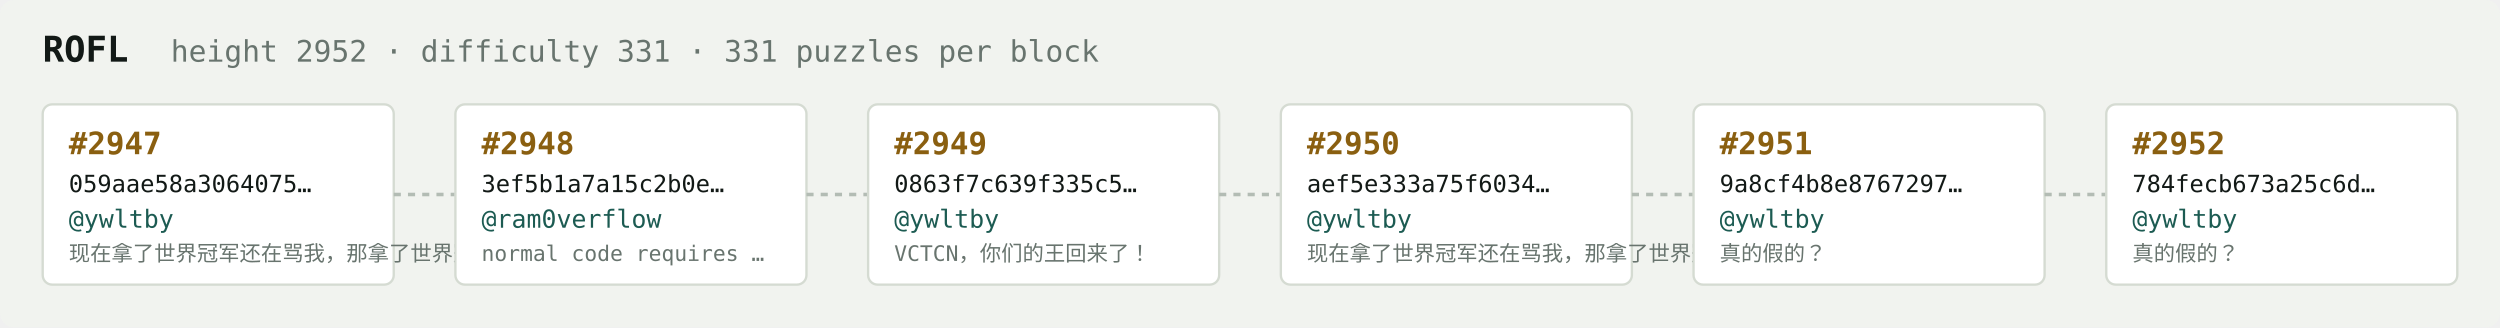
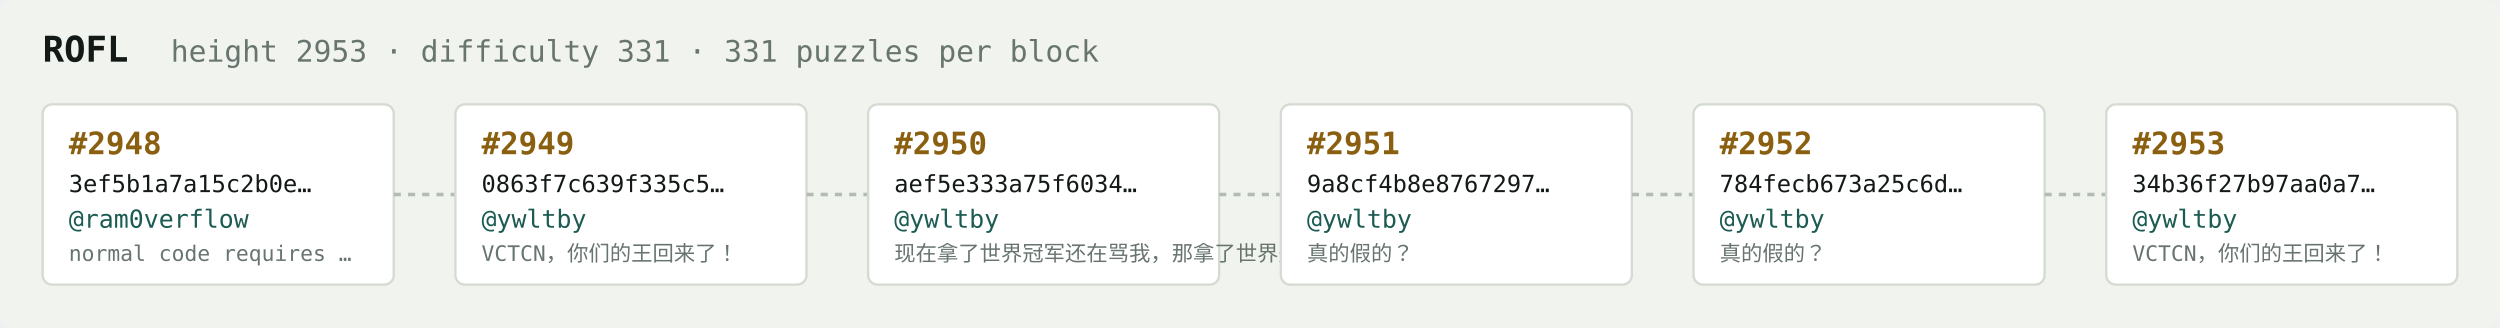
<svg xmlns="http://www.w3.org/2000/svg" width="1054" height="138" viewBox="0 0 1054 138" font-family="ui-monospace,SFMono-Regular,Menlo,monospace">
  <rect fill="#f1f3ef" width="1054" height="138" rx="6" />
  <text x="18" y="26" fill="#121916" font-size="15" font-weight="700">ROFL</text>
-   <text x="72" y="26" fill="#68746e" font-size="12.5">height 2952 · difficulty 331 · 331 puzzles per block</text>
+   <text x="72" y="26" fill="#68746e" font-size="12.5">height 2953 · difficulty 331 · 331 puzzles per block</text>
  <rect x="18" y="44" width="148" height="76" rx="4" fill="#ffffff" stroke="#d5dbd2" stroke-width="1" />
-   <text x="29" y="65" fill="#8a5f10" font-size="13" font-weight="700">#2947</text>
-   <text x="29" y="81" fill="#121916" font-size="10">059aae58a3064075…</text>
-   <text x="29" y="96" fill="#1c5b52" font-size="10.5">@ywltby</text>
-   <text x="29" y="110" fill="#68746e" font-size="9">现在拿了世界冠军还在骂我，那拿了世界冠军有…</text>
+   <text x="29" y="65" fill="#8a5f10" font-size="13" font-weight="700">#2948</text>
+   <text x="29" y="81" fill="#121916" font-size="10">3ef5b1a7a15c2b0e…</text>
+   <text x="29" y="96" fill="#1c5b52" font-size="10.5">@ram0verflow</text>
+   <text x="29" y="110" fill="#68746e" font-size="9">normal code requires …</text>
  <line x1="166" y1="82.0" x2="192" y2="82.0" stroke="#b3bcb4" stroke-width="1.5" stroke-dasharray="3 3" />
  <rect x="192" y="44" width="148" height="76" rx="4" fill="#ffffff" stroke="#d5dbd2" stroke-width="1" />
-   <text x="203" y="65" fill="#8a5f10" font-size="13" font-weight="700">#2948</text>
-   <text x="203" y="81" fill="#121916" font-size="10">3ef5b1a7a15c2b0e…</text>
-   <text x="203" y="96" fill="#1c5b52" font-size="10.5">@ram0verflow</text>
-   <text x="203" y="110" fill="#68746e" font-size="9">normal code requires …</text>
+   <text x="203" y="65" fill="#8a5f10" font-size="13" font-weight="700">#2949</text>
+   <text x="203" y="81" fill="#121916" font-size="10">0863f7c639f335c5…</text>
+   <text x="203" y="96" fill="#1c5b52" font-size="10.5">@ywltby</text>
+   <text x="203" y="110" fill="#68746e" font-size="9">VCTCN，你们的王回来了！</text>
  <line x1="340" y1="82.0" x2="366" y2="82.0" stroke="#b3bcb4" stroke-width="1.5" stroke-dasharray="3 3" />
  <rect x="366" y="44" width="148" height="76" rx="4" fill="#ffffff" stroke="#d5dbd2" stroke-width="1" />
-   <text x="377" y="65" fill="#8a5f10" font-size="13" font-weight="700">#2949</text>
-   <text x="377" y="81" fill="#121916" font-size="10">0863f7c639f335c5…</text>
+   <text x="377" y="65" fill="#8a5f10" font-size="13" font-weight="700">#2950</text>
+   <text x="377" y="81" fill="#121916" font-size="10">aef5e333a75f6034…</text>
  <text x="377" y="96" fill="#1c5b52" font-size="10.5">@ywltby</text>
-   <text x="377" y="110" fill="#68746e" font-size="9">VCTCN，你们的王回来了！</text>
+   <text x="377" y="110" fill="#68746e" font-size="9">现在拿了世界冠军还在骂我，那拿了世界冠军有…</text>
  <line x1="514" y1="82.0" x2="540" y2="82.0" stroke="#b3bcb4" stroke-width="1.5" stroke-dasharray="3 3" />
  <rect x="540" y="44" width="148" height="76" rx="4" fill="#ffffff" stroke="#d5dbd2" stroke-width="1" />
-   <text x="551" y="65" fill="#8a5f10" font-size="13" font-weight="700">#2950</text>
-   <text x="551" y="81" fill="#121916" font-size="10">aef5e333a75f6034…</text>
+   <text x="551" y="65" fill="#8a5f10" font-size="13" font-weight="700">#2951</text>
+   <text x="551" y="81" fill="#121916" font-size="10">9a8cf4b8e8767297…</text>
  <text x="551" y="96" fill="#1c5b52" font-size="10.5">@ywltby</text>
-   <text x="551" y="110" fill="#68746e" font-size="9">现在拿了世界冠军还在骂我，那拿了世界冠军有…</text>
+   <text x="551" y="110" fill="#68746e" font-size="9">真的假的？</text>
  <line x1="688" y1="82.0" x2="714" y2="82.0" stroke="#b3bcb4" stroke-width="1.5" stroke-dasharray="3 3" />
  <rect x="714" y="44" width="148" height="76" rx="4" fill="#ffffff" stroke="#d5dbd2" stroke-width="1" />
-   <text x="725" y="65" fill="#8a5f10" font-size="13" font-weight="700">#2951</text>
-   <text x="725" y="81" fill="#121916" font-size="10">9a8cf4b8e8767297…</text>
+   <text x="725" y="65" fill="#8a5f10" font-size="13" font-weight="700">#2952</text>
+   <text x="725" y="81" fill="#121916" font-size="10">784fecb673a25c6d…</text>
  <text x="725" y="96" fill="#1c5b52" font-size="10.5">@ywltby</text>
  <text x="725" y="110" fill="#68746e" font-size="9">真的假的？</text>
  <line x1="862" y1="82.0" x2="888" y2="82.0" stroke="#b3bcb4" stroke-width="1.5" stroke-dasharray="3 3" />
  <rect x="888" y="44" width="148" height="76" rx="4" fill="#ffffff" stroke="#d5dbd2" stroke-width="1" />
-   <text x="899" y="65" fill="#8a5f10" font-size="13" font-weight="700">#2952</text>
-   <text x="899" y="81" fill="#121916" font-size="10">784fecb673a25c6d…</text>
+   <text x="899" y="65" fill="#8a5f10" font-size="13" font-weight="700">#2953</text>
+   <text x="899" y="81" fill="#121916" font-size="10">34b36f27b97aa0a7…</text>
  <text x="899" y="96" fill="#1c5b52" font-size="10.5">@ywltby</text>
-   <text x="899" y="110" fill="#68746e" font-size="9">真的假的？</text>
+   <text x="899" y="110" fill="#68746e" font-size="9">VCTCN，你们的王回来了！</text>
</svg>
